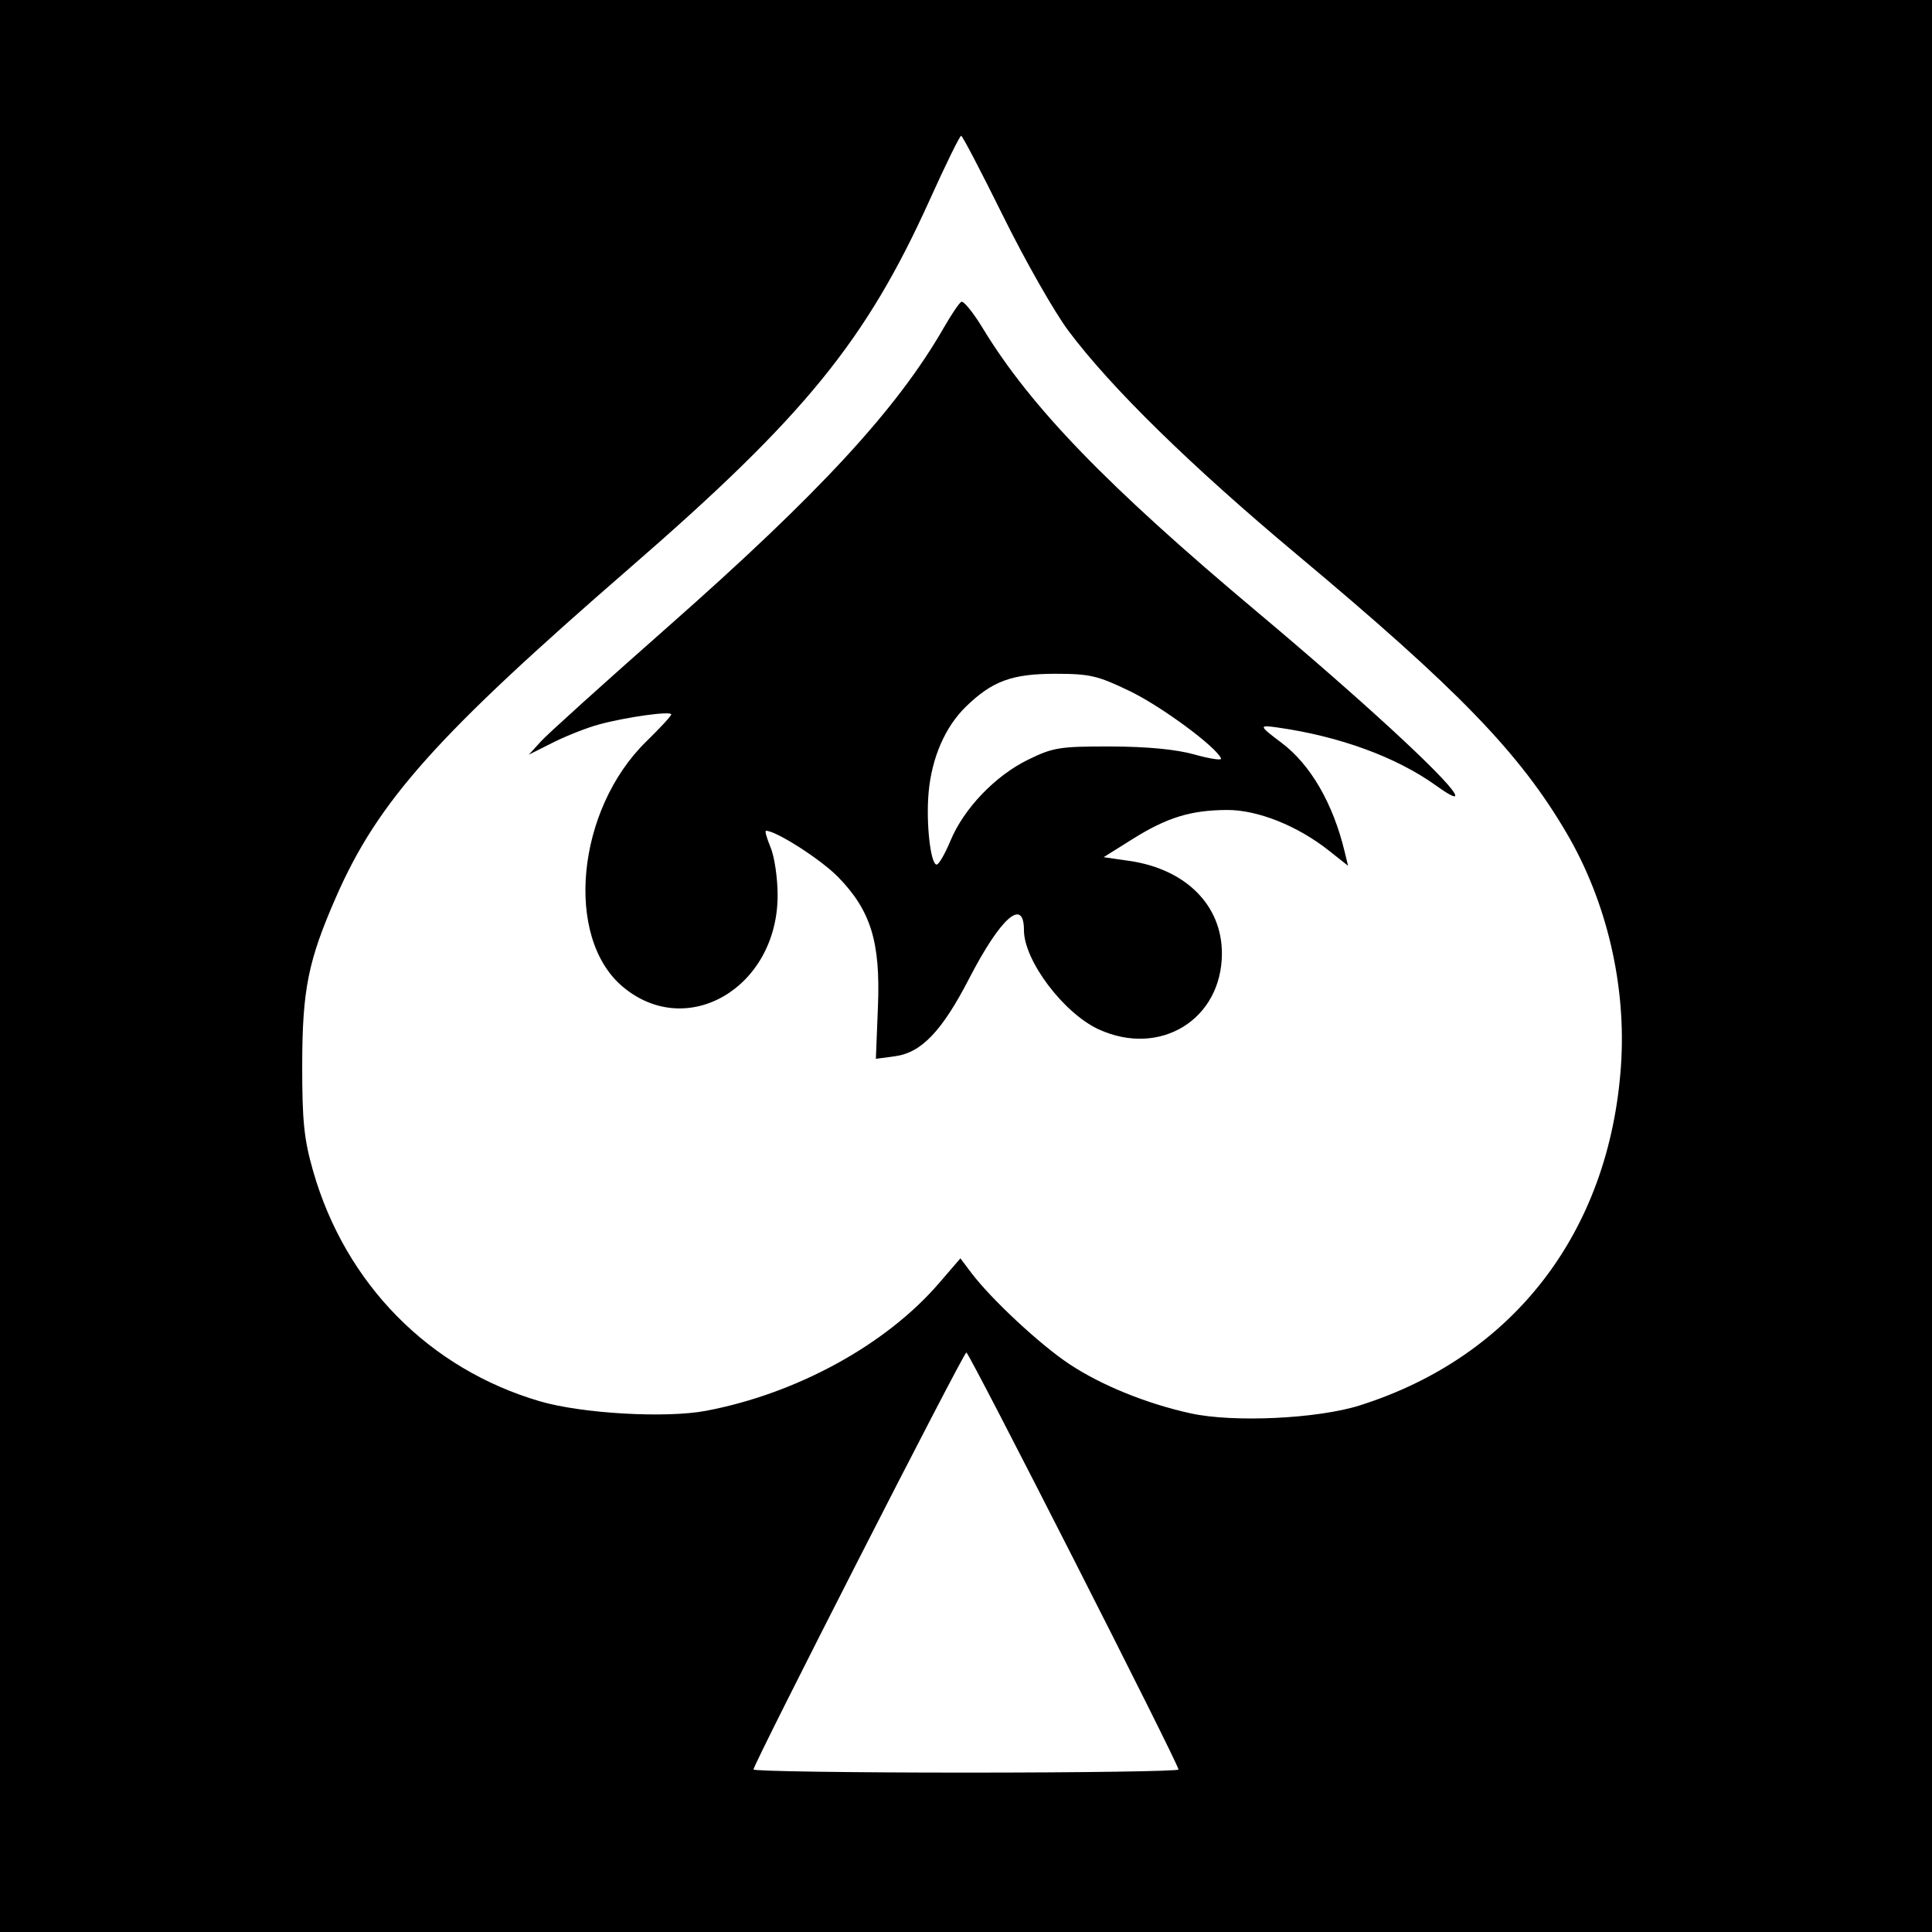
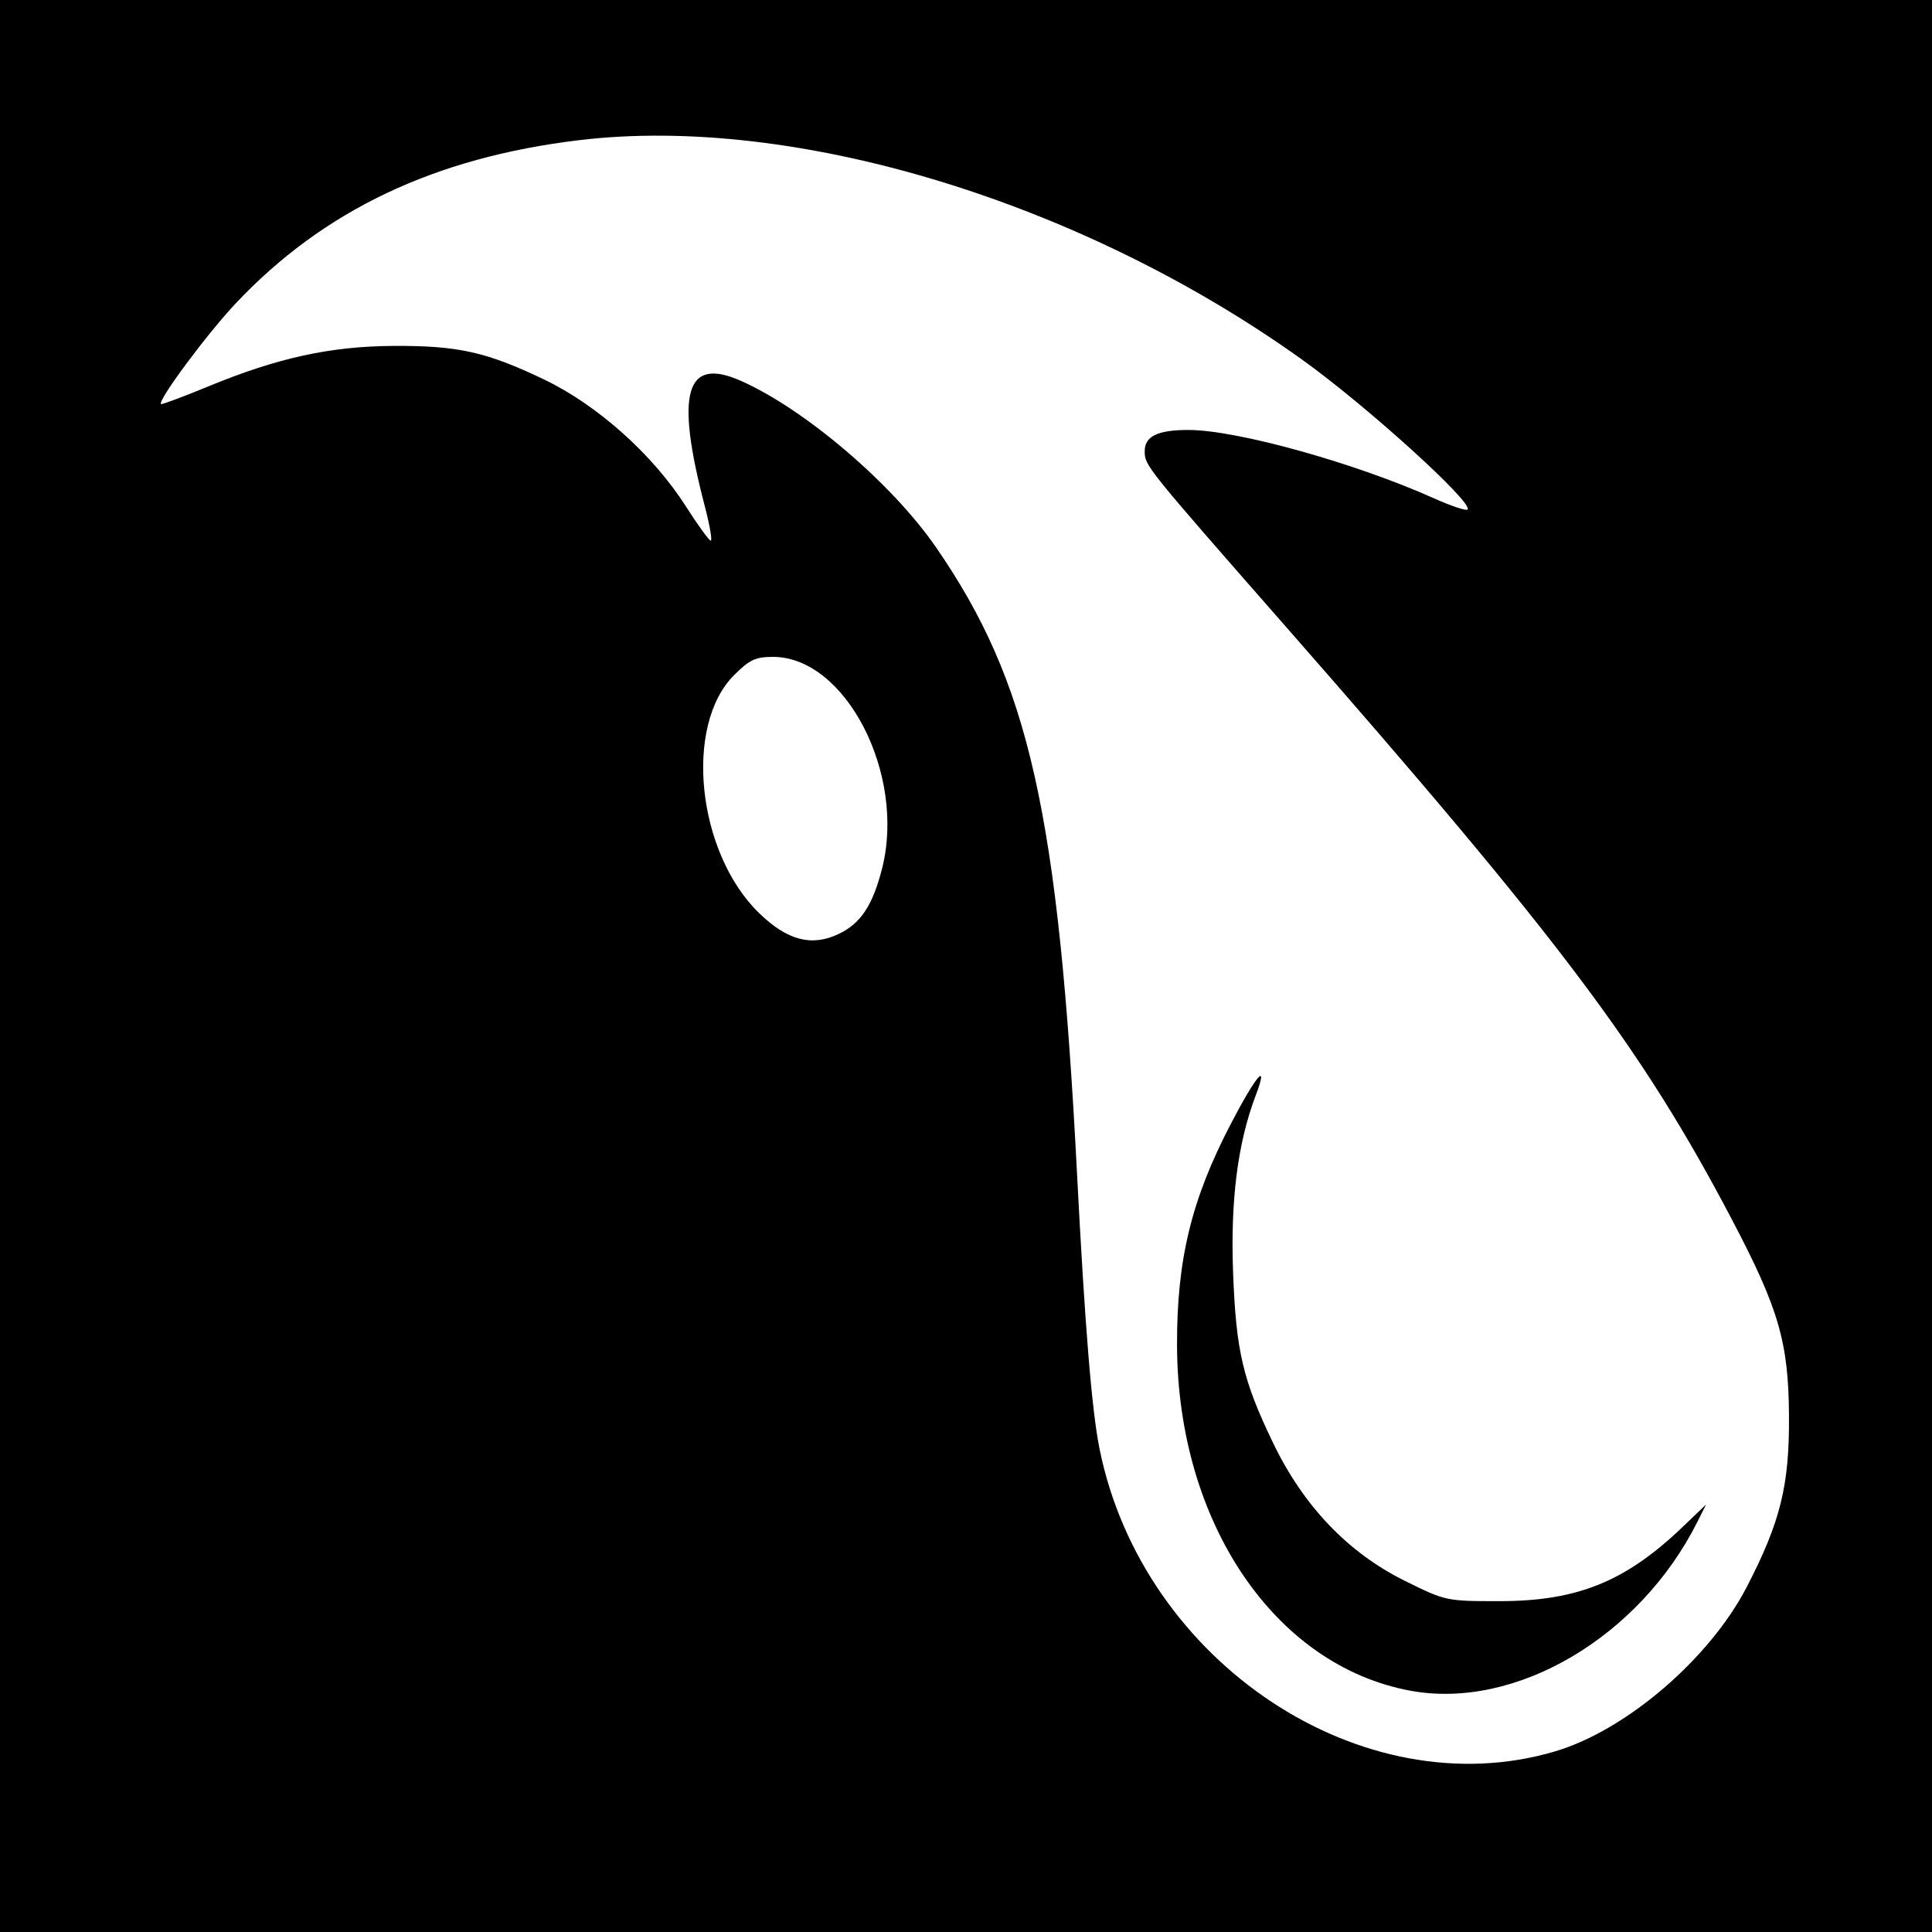
<svg xmlns="http://www.w3.org/2000/svg" id="svg2" version="1.1" width="400" height="400">
  <defs id="defs6" />
-   <path style="fill:#000000" d="m 0,0 400,0 0,400 -400,0 z" id="rect3024" />
-   <path id="path2989" style="fill:#ffffff" d="m 196.783,174.069 c 2.777,-6.683 9.258,-13.45 16.074,-16.786 5.182,-2.536 6.582,-2.759 17.143,-2.731 7.498,0.02 13.521,0.597 17.307,1.659 3.194,0.896 5.669,1.27 5.5,0.832 C 251.91,154.71 240.527,146.29 234,143.131 227.293,139.884 225.654,139.5 218.5,139.5 c -8.973,0 -13.063,1.501 -18.512,6.796 -4.29,4.168 -7.073,10.559 -7.724,17.735 -0.572,6.311 0.391,14.969 1.665,14.969 0.443,0 1.728,-2.219 2.855,-4.931 z m -15.012,34.29 c 0.527,-13.331 -1.461,-19.799 -8.226,-26.759 C 170.035,177.988 160.703,172 158.584,172 c -0.265,0 0.17,1.561 0.967,3.468 0.797,1.907 1.449,6.356 1.449,9.886 0,19.083 -18.742,30.149 -32.069,18.935 -12.134,-10.21 -9.585,-36.669 4.891,-50.788 2.82,-2.75 5.138,-5.262 5.152,-5.583 0.034,-0.762 -9.243,0.523 -14.958,2.071 -2.466,0.668 -6.741,2.348 -9.5,3.733 l -5.017,2.519 2.5,-2.751 c 1.375,-1.513 13.11,-12.104 26.077,-23.537 31.66,-27.911 47.648,-45.241 57.385,-62.203 1.5,-2.612 3.099,-4.979 3.553,-5.26 0.455,-0.281 2.458,2.175 4.452,5.458 9.903,16.303 25.709,32.647 56.783,58.72 21.3,17.871 39.087,34.228 40.894,37.605 0.627,1.172 -0.719,0.596 -3.84,-1.642 -8.202,-5.881 -19.892,-10.168 -32.719,-12 -4.042,-0.577 -4.005,-0.416 0.73,3.144 6.025,4.53 10.683,12.569 13.093,22.599 l 0.691,2.874 -3.964,-3.14 c -6.498,-5.146 -14.768,-8.445 -21.09,-8.412 -7.51,0.04 -12.425,1.552 -19.546,6.014 l -6,3.76 5.283,0.761 c 11.725,1.69 19.233,9.203 19.201,19.214 -0.044,13.635 -12.792,21.48 -25.484,15.683 -7.255,-3.314 -15.5,-14.238 -15.5,-20.537 0,-6.876 -4.828,-2.615 -11.354,10.02 -5.623,10.887 -9.877,15.341 -15.354,16.075 l -3.95,0.53 0.429,-10.859 z M 281.5,290.981 c 31.83,-10.053 51.731,-35.926 54.106,-70.343 C 336.747,204.101 332.68,186.693 324.361,172.5 314.608,155.862 301.934,142.773 268.5,114.806 246.485,96.392 230.028,80.277 221.212,68.5 218.329,64.65 212.265,53.999 207.735,44.831 203.206,35.663 199.275,28.139 199,28.11 c -0.275,-0.029 -3.185,5.897 -6.466,13.169 -13.196,29.241 -25.915,44.867 -62.034,76.213 -40.16,34.853 -52.213,48.348 -60.91,68.191 -5.799,13.233 -7,19.187 -7.02,34.817 -0.015,11.611 0.37,15.358 2.259,21.955 6.689,23.365 24.038,40.969 46.988,47.678 8.693,2.541 26.052,3.532 34.354,1.96 18.785,-3.555 37.249,-13.665 48.226,-26.406 l 4.444,-5.158 2.249,2.986 c 4.123,5.473 14.338,14.971 20.394,18.961 6.651,4.383 15.926,8.142 25.015,10.14 8.842,1.944 26.245,1.131 35,-1.634 z M 244,366.361 c 0,-1.165 -43.338,-86.361 -43.925,-86.349 C 199.481,280.023 156,365.201 156,366.353 156,366.709 175.8,367 200,367 c 24.2,0 44,-0.288 44,-0.639 z" />
+   <path style="fill:#000000" d="m 0,0 400,0 0,400 -400,0 z" id="rect3022" />
+   <path id="path2989" style="fill:#ffffff" d="m 173.619,193.377 c 4.568,-2.168 7.038,-5.877 8.991,-13.497 C 187.615,160.342 175.097,136 160.044,136 c -3.619,0 -4.864,0.584 -8.066,3.786 -10.443,10.443 -7.67,36.781 5.187,49.259 5.842,5.67 10.853,6.989 16.453,4.332 z M 292,350.044 c -28.137,-5.203 -48.207,-34.927 -48.308,-71.544 -0.049,-17.707 2.974,-30.15 11.126,-45.794 5.309,-10.189 7.934,-13.192 5.169,-5.915 -3.738,9.837 -5.251,21.69 -4.688,36.709 0.611,16.269 2.02,22.257 8.305,35.292 6.288,13.04 15.492,22.672 27.22,28.486 8.466,4.197 8.587,4.223 19.597,4.223 16.144,0 26.108,-4.032 37.938,-15.35 l 4.86,-4.65 -1.751,3.5 C 339.495,338.94 313.808,354.077 292,350.044 z m 30.006,12.546 c 14.724,-4.373 31.997,-19.213 39.678,-34.091 6.976,-13.512 8.812,-20.999 8.707,-35.5 -0.11,-15.143 -2.132,-22.074 -11.812,-40.5 C 339.884,216.919 323.064,194.569 266.01,129.5 237.092,96.52 237,96.406 237,93.4 c 0,-3.098 2.74,-4.405 9.184,-4.379 10.005,0.041 34.435,6.853 50.624,14.117 3.564,1.599 6.725,2.662 7.026,2.361 C 305.166,104.167 282.805,83.908 269.5,74.394 223.744,41.674 164.498,23.693 119.974,29.012 89.997,32.594 66.956,43.542 48.779,62.84 42.844,69.142 32.604,82.937 33.326,83.66 33.474,83.807 37.928,82.143 43.224,79.962 57.549,74.064 68.45,71.688 81.5,71.618 c 13.33,-0.071 19.212,1.241 31.127,6.941 11.059,5.29 22.535,15.554 29.373,26.271 2.475,3.879 4.793,7.079 5.15,7.111 0.358,0.032 -0.202,-3.204 -1.243,-7.191 -6.134,-23.486 -3.977,-30.971 7.466,-25.909 13.239,5.856 31.32,21.275 40.413,34.462 19.304,27.997 25.342,54.815 29.202,129.697 1.63,31.628 3.053,49.013 4.666,57 8.93,44.229 54.465,74.436 94.352,62.591 z" />
</svg>
